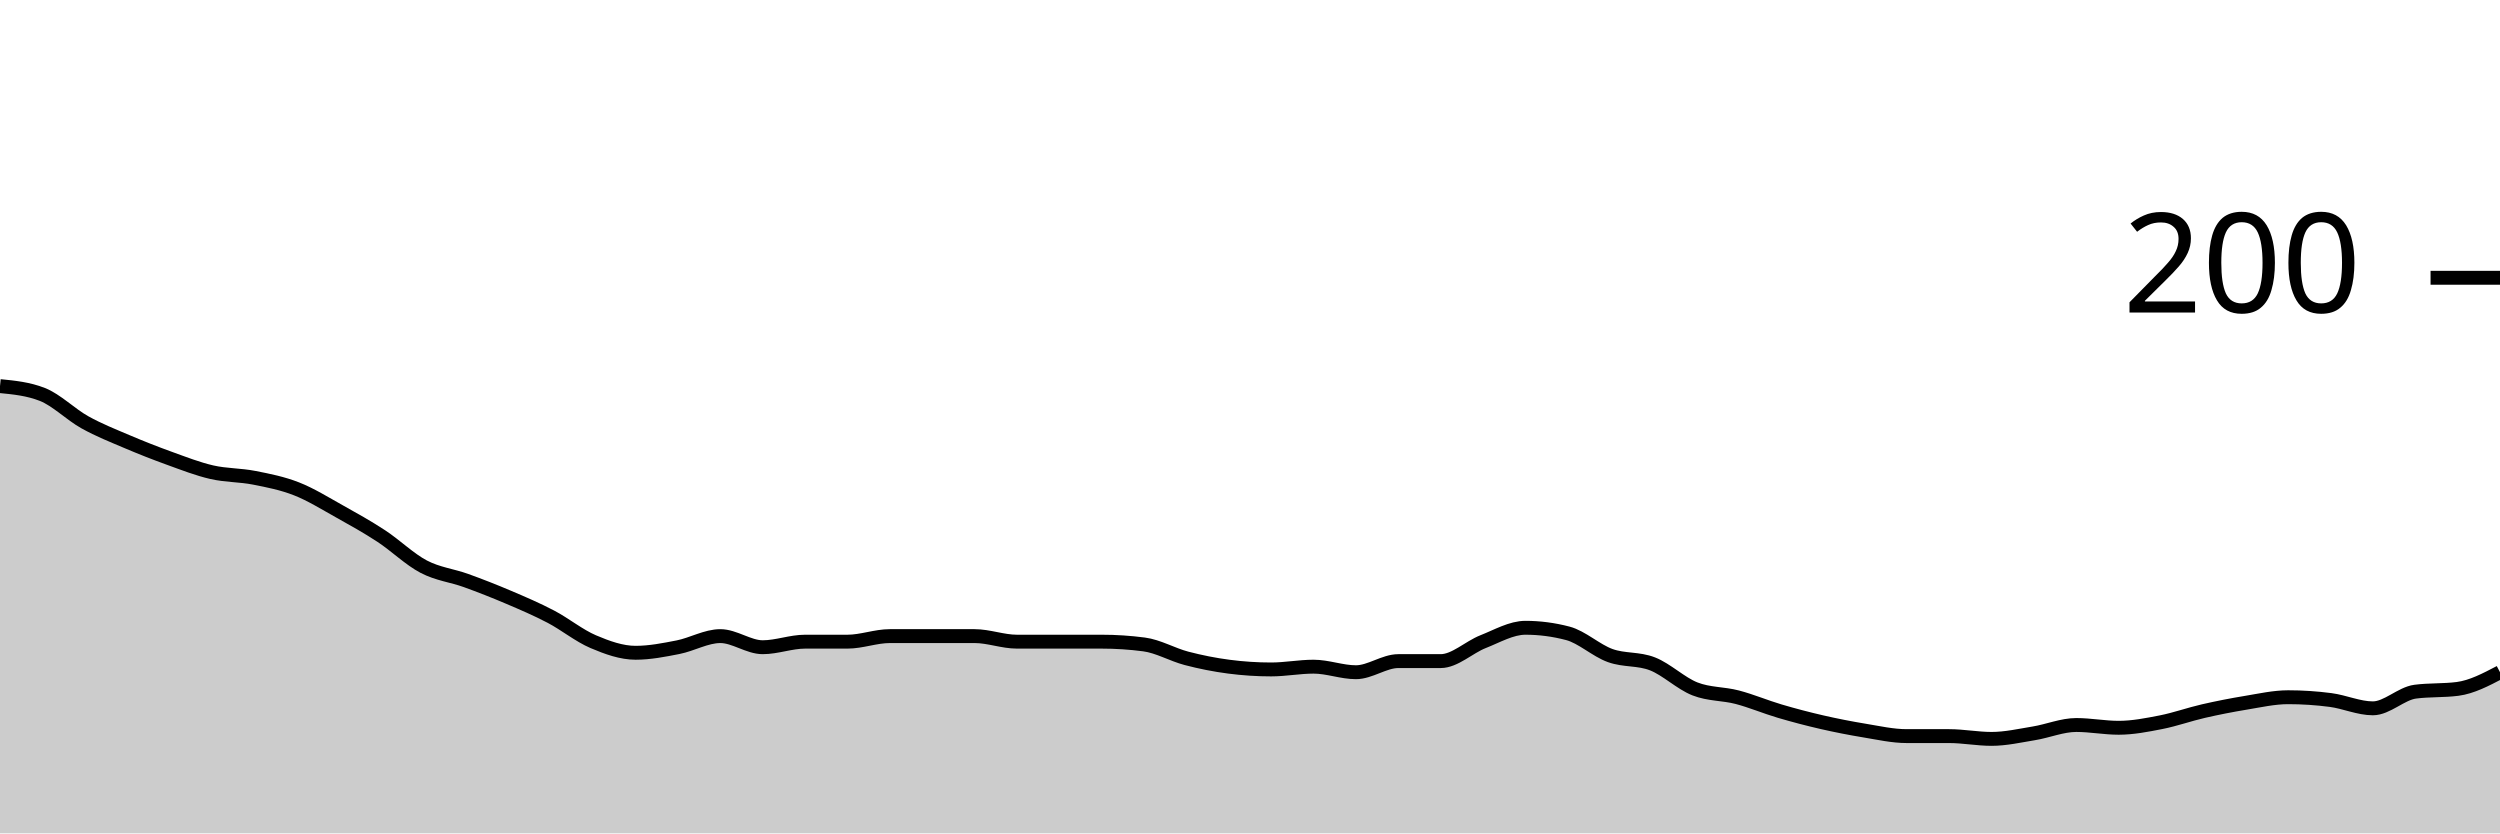
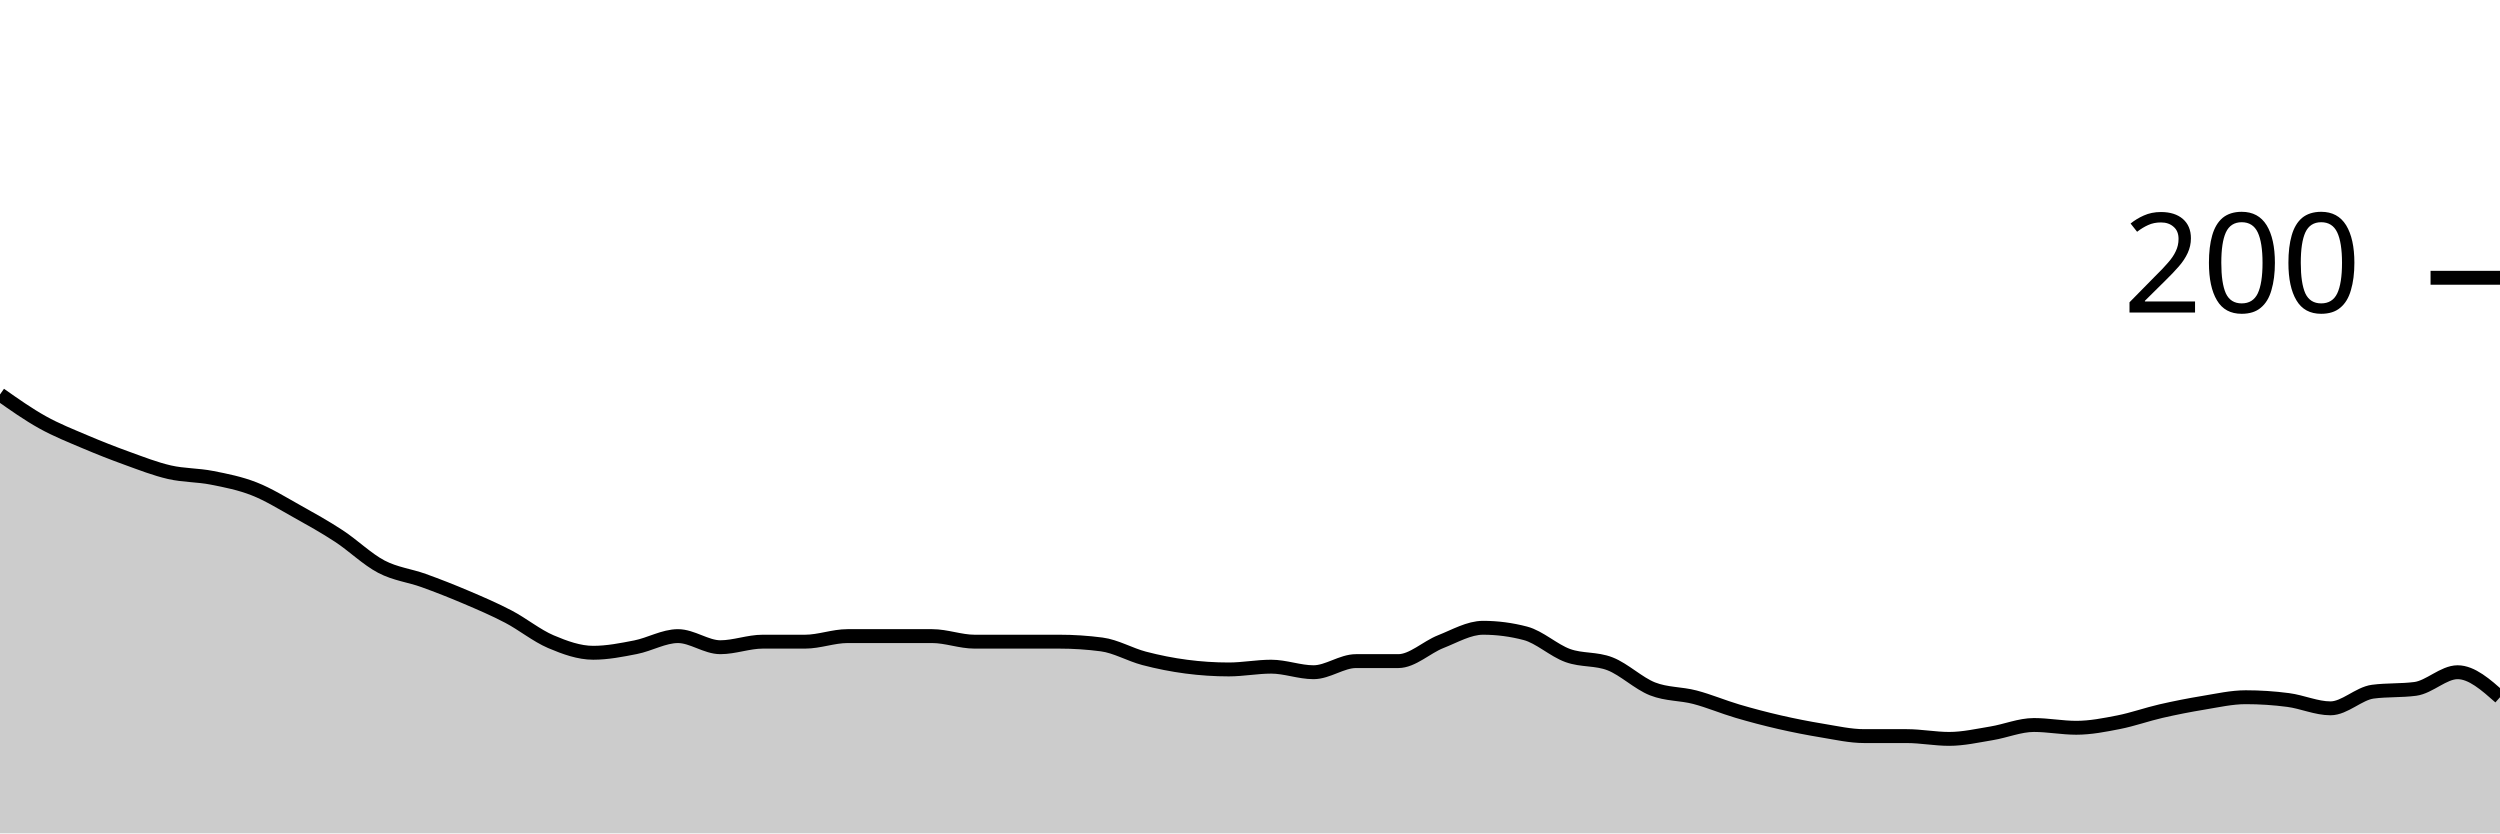
<svg xmlns="http://www.w3.org/2000/svg" viewBox="0 0 180 60">
  <g transform="translate(0,20)">
-     <path class="area" fill="rgba(0, 0, 0, 0.2)" d="M0,7.8C1.017,7.9,2.034,8,3.051,8.4C4.068,8.8,5.085,9.833,6.102,10.4C7.119,10.967,8.136,11.367,9.153,11.8C10.169,12.233,11.186,12.633,12.203,13C13.22,13.367,14.237,13.767,15.254,14C16.271,14.233,17.288,14.2,18.305,14.4C19.322,14.6,20.339,14.8,21.356,15.2C22.373,15.6,23.39,16.233,24.407,16.8C25.424,17.367,26.441,17.933,27.458,18.6C28.475,19.267,29.492,20.267,30.508,20.8C31.525,21.333,32.542,21.433,33.559,21.8C34.576,22.167,35.593,22.567,36.61,23C37.627,23.433,38.644,23.867,39.661,24.4C40.678,24.933,41.695,25.767,42.712,26.2C43.729,26.633,44.746,27,45.763,27C46.78,27,47.797,26.8,48.814,26.6C49.831,26.4,50.847,25.8,51.864,25.8C52.881,25.8,53.898,26.6,54.915,26.6C55.932,26.6,56.949,26.2,57.966,26.2C58.983,26.2,60,26.2,61.017,26.2C62.034,26.2,63.051,25.8,64.068,25.8C65.085,25.8,66.102,25.8,67.119,25.8C68.136,25.8,69.153,25.8,70.169,25.8C71.186,25.8,72.203,26.2,73.22,26.2C74.237,26.2,75.254,26.2,76.271,26.2C77.288,26.2,78.305,26.2,79.322,26.2C80.339,26.2,81.356,26.267,82.373,26.4C83.39,26.533,84.407,27.133,85.424,27.4C86.441,27.667,87.458,27.867,88.475,28C89.492,28.133,90.508,28.2,91.525,28.2C92.542,28.2,93.559,28,94.576,28C95.593,28,96.61,28.4,97.627,28.4C98.644,28.4,99.661,27.6,100.678,27.6C101.695,27.6,102.712,27.6,103.729,27.6C104.746,27.6,105.763,26.6,106.78,26.2C107.797,25.8,108.814,25.2,109.831,25.2C110.847,25.2,111.864,25.333,112.881,25.6C113.898,25.867,114.915,26.833,115.932,27.2C116.949,27.567,117.966,27.4,118.983,27.8C120,28.2,121.017,29.2,122.034,29.6C123.051,30,124.068,29.933,125.085,30.2C126.102,30.467,127.119,30.9,128.136,31.2C129.153,31.5,130.169,31.767,131.186,32C132.203,32.233,133.22,32.433,134.237,32.6C135.254,32.767,136.271,33,137.288,33C138.305,33,139.322,33,140.339,33C141.356,33,142.373,33.2,143.39,33.2C144.407,33.2,145.424,32.967,146.441,32.8C147.458,32.633,148.475,32.2,149.492,32.2C150.508,32.2,151.525,32.4,152.542,32.4C153.559,32.4,154.576,32.2,155.593,32C156.61,31.8,157.627,31.433,158.644,31.2C159.661,30.967,160.678,30.767,161.695,30.6C162.712,30.433,163.729,30.2,164.746,30.2C165.763,30.2,166.78,30.267,167.797,30.4C168.814,30.533,169.831,31,170.847,31C171.864,31,172.881,29.933,173.898,29.8C174.915,29.667,175.932,29.733,176.949,29.6C177.966,29.467,178.983,28.933,180,28.4L180,40C178.983,40,177.966,40,176.949,40C175.932,40,174.915,40,173.898,40C172.881,40,171.864,40,170.847,40C169.831,40,168.814,40,167.797,40C166.78,40,165.763,40,164.746,40C163.729,40,162.712,40,161.695,40C160.678,40,159.661,40,158.644,40C157.627,40,156.61,40,155.593,40C154.576,40,153.559,40,152.542,40C151.525,40,150.508,40,149.492,40C148.475,40,147.458,40,146.441,40C145.424,40,144.407,40,143.39,40C142.373,40,141.356,40,140.339,40C139.322,40,138.305,40,137.288,40C136.271,40,135.254,40,134.237,40C133.22,40,132.203,40,131.186,40C130.169,40,129.153,40,128.136,40C127.119,40,126.102,40,125.085,40C124.068,40,123.051,40,122.034,40C121.017,40,120,40,118.983,40C117.966,40,116.949,40,115.932,40C114.915,40,113.898,40,112.881,40C111.864,40,110.847,40,109.831,40C108.814,40,107.797,40,106.78,40C105.763,40,104.746,40,103.729,40C102.712,40,101.695,40,100.678,40C99.661,40,98.644,40,97.627,40C96.61,40,95.593,40,94.576,40C93.559,40,92.542,40,91.525,40C90.508,40,89.492,40,88.475,40C87.458,40,86.441,40,85.424,40C84.407,40,83.39,40,82.373,40C81.356,40,80.339,40,79.322,40C78.305,40,77.288,40,76.271,40C75.254,40,74.237,40,73.22,40C72.203,40,71.186,40,70.169,40C69.153,40,68.136,40,67.119,40C66.102,40,65.085,40,64.068,40C63.051,40,62.034,40,61.017,40C60,40,58.983,40,57.966,40C56.949,40,55.932,40,54.915,40C53.898,40,52.881,40,51.864,40C50.847,40,49.831,40,48.814,40C47.797,40,46.78,40,45.763,40C44.746,40,43.729,40,42.712,40C41.695,40,40.678,40,39.661,40C38.644,40,37.627,40,36.61,40C35.593,40,34.576,40,33.559,40C32.542,40,31.525,40,30.508,40C29.492,40,28.475,40,27.458,40C26.441,40,25.424,40,24.407,40C23.39,40,22.373,40,21.356,40C20.339,40,19.322,40,18.305,40C17.288,40,16.271,40,15.254,40C14.237,40,13.22,40,12.203,40C11.186,40,10.169,40,9.153,40C8.136,40,7.119,40,6.102,40C5.085,40,4.068,40,3.051,40C2.034,40,1.017,40,0,40Z" />
-     <path class="line" stroke="black" fill="none" d="M0,7.8C1.017,7.9,2.034,8,3.051,8.4C4.068,8.8,5.085,9.833,6.102,10.4C7.119,10.967,8.136,11.367,9.153,11.8C10.169,12.233,11.186,12.633,12.203,13C13.22,13.367,14.237,13.767,15.254,14C16.271,14.233,17.288,14.2,18.305,14.4C19.322,14.6,20.339,14.8,21.356,15.2C22.373,15.6,23.39,16.233,24.407,16.8C25.424,17.367,26.441,17.933,27.458,18.6C28.475,19.267,29.492,20.267,30.508,20.8C31.525,21.333,32.542,21.433,33.559,21.8C34.576,22.167,35.593,22.567,36.61,23C37.627,23.433,38.644,23.867,39.661,24.4C40.678,24.933,41.695,25.767,42.712,26.2C43.729,26.633,44.746,27,45.763,27C46.78,27,47.797,26.8,48.814,26.6C49.831,26.4,50.847,25.8,51.864,25.8C52.881,25.8,53.898,26.6,54.915,26.6C55.932,26.6,56.949,26.2,57.966,26.2C58.983,26.2,60,26.2,61.017,26.2C62.034,26.2,63.051,25.8,64.068,25.8C65.085,25.8,66.102,25.8,67.119,25.8C68.136,25.8,69.153,25.8,70.169,25.8C71.186,25.8,72.203,26.2,73.22,26.2C74.237,26.2,75.254,26.2,76.271,26.2C77.288,26.2,78.305,26.2,79.322,26.2C80.339,26.2,81.356,26.267,82.373,26.4C83.39,26.533,84.407,27.133,85.424,27.4C86.441,27.667,87.458,27.867,88.475,28C89.492,28.133,90.508,28.2,91.525,28.2C92.542,28.2,93.559,28,94.576,28C95.593,28,96.61,28.4,97.627,28.4C98.644,28.4,99.661,27.6,100.678,27.6C101.695,27.6,102.712,27.6,103.729,27.6C104.746,27.6,105.763,26.6,106.78,26.2C107.797,25.8,108.814,25.2,109.831,25.2C110.847,25.2,111.864,25.333,112.881,25.6C113.898,25.867,114.915,26.833,115.932,27.2C116.949,27.567,117.966,27.4,118.983,27.8C120,28.2,121.017,29.2,122.034,29.6C123.051,30,124.068,29.933,125.085,30.2C126.102,30.467,127.119,30.9,128.136,31.2C129.153,31.5,130.169,31.767,131.186,32C132.203,32.233,133.22,32.433,134.237,32.6C135.254,32.767,136.271,33,137.288,33C138.305,33,139.322,33,140.339,33C141.356,33,142.373,33.2,143.39,33.2C144.407,33.2,145.424,32.967,146.441,32.8C147.458,32.633,148.475,32.2,149.492,32.2C150.508,32.2,151.525,32.4,152.542,32.4C153.559,32.4,154.576,32.2,155.593,32C156.61,31.8,157.627,31.433,158.644,31.2C159.661,30.967,160.678,30.767,161.695,30.6C162.712,30.433,163.729,30.2,164.746,30.2C165.763,30.2,166.78,30.267,167.797,30.4C168.814,30.533,169.831,31,170.847,31C171.864,31,172.881,29.933,173.898,29.8C174.915,29.667,175.932,29.733,176.949,29.6C177.966,29.467,178.983,28.933,180,28.4" />
+     <path class="area" fill="rgba(0, 0, 0, 0.2)" d="M0,8.4C1.017,9.117,2.034,9.833,3.051,10.4C4.068,10.967,5.085,11.367,6.102,11.8C7.119,12.233,8.136,12.633,9.153,13C10.169,13.367,11.186,13.767,12.203,14C13.22,14.233,14.237,14.2,15.254,14.4C16.271,14.6,17.288,14.8,18.305,15.2C19.322,15.6,20.339,16.233,21.356,16.8C22.373,17.367,23.39,17.933,24.407,18.6C25.424,19.267,26.441,20.267,27.458,20.8C28.475,21.333,29.492,21.433,30.508,21.8C31.525,22.167,32.542,22.567,33.559,23C34.576,23.433,35.593,23.867,36.61,24.4C37.627,24.933,38.644,25.767,39.661,26.2C40.678,26.633,41.695,27,42.712,27C43.729,27,44.746,26.8,45.763,26.6C46.78,26.4,47.797,25.8,48.814,25.8C49.831,25.8,50.847,26.6,51.864,26.6C52.881,26.6,53.898,26.2,54.915,26.2C55.932,26.2,56.949,26.2,57.966,26.2C58.983,26.2,60,25.8,61.017,25.8C62.034,25.8,63.051,25.8,64.068,25.8C65.085,25.8,66.102,25.8,67.119,25.8C68.136,25.8,69.153,26.2,70.169,26.2C71.186,26.2,72.203,26.2,73.22,26.2C74.237,26.2,75.254,26.2,76.271,26.2C77.288,26.2,78.305,26.267,79.322,26.4C80.339,26.533,81.356,27.133,82.373,27.4C83.39,27.667,84.407,27.867,85.424,28C86.441,28.133,87.458,28.2,88.475,28.2C89.492,28.2,90.508,28,91.525,28C92.542,28,93.559,28.4,94.576,28.4C95.593,28.4,96.61,27.6,97.627,27.6C98.644,27.6,99.661,27.6,100.678,27.6C101.695,27.6,102.712,26.6,103.729,26.2C104.746,25.8,105.763,25.2,106.78,25.2C107.797,25.2,108.814,25.333,109.831,25.6C110.847,25.867,111.864,26.833,112.881,27.2C113.898,27.567,114.915,27.4,115.932,27.8C116.949,28.2,117.966,29.2,118.983,29.6C120,30,121.017,29.933,122.034,30.2C123.051,30.467,124.068,30.9,125.085,31.2C126.102,31.5,127.119,31.767,128.136,32C129.153,32.233,130.169,32.433,131.186,32.6C132.203,32.767,133.22,33,134.237,33C135.254,33,136.271,33,137.288,33C138.305,33,139.322,33.2,140.339,33.2C141.356,33.2,142.373,32.967,143.39,32.8C144.407,32.633,145.424,32.2,146.441,32.2C147.458,32.2,148.475,32.4,149.492,32.4C150.508,32.4,151.525,32.2,152.542,32C153.559,31.8,154.576,31.433,155.593,31.2C156.61,30.967,157.627,30.767,158.644,30.6C159.661,30.433,160.678,30.2,161.695,30.2C162.712,30.2,163.729,30.267,164.746,30.4C165.763,30.533,166.78,31,167.797,31C168.814,31,169.831,29.933,170.847,29.8C171.864,29.667,172.881,29.733,173.898,29.6C174.915,29.467,175.932,28.4,176.949,28.4C177.966,28.4,178.983,29.3,180,30.2L180,40C178.983,40,177.966,40,176.949,40C175.932,40,174.915,40,173.898,40C172.881,40,171.864,40,170.847,40C169.831,40,168.814,40,167.797,40C166.78,40,165.763,40,164.746,40C163.729,40,162.712,40,161.695,40C160.678,40,159.661,40,158.644,40C157.627,40,156.61,40,155.593,40C154.576,40,153.559,40,152.542,40C151.525,40,150.508,40,149.492,40C148.475,40,147.458,40,146.441,40C145.424,40,144.407,40,143.39,40C142.373,40,141.356,40,140.339,40C139.322,40,138.305,40,137.288,40C136.271,40,135.254,40,134.237,40C133.22,40,132.203,40,131.186,40C130.169,40,129.153,40,128.136,40C127.119,40,126.102,40,125.085,40C124.068,40,123.051,40,122.034,40C121.017,40,120,40,118.983,40C117.966,40,116.949,40,115.932,40C114.915,40,113.898,40,112.881,40C111.864,40,110.847,40,109.831,40C108.814,40,107.797,40,106.78,40C105.763,40,104.746,40,103.729,40C102.712,40,101.695,40,100.678,40C99.661,40,98.644,40,97.627,40C96.61,40,95.593,40,94.576,40C93.559,40,92.542,40,91.525,40C90.508,40,89.492,40,88.475,40C87.458,40,86.441,40,85.424,40C84.407,40,83.39,40,82.373,40C81.356,40,80.339,40,79.322,40C78.305,40,77.288,40,76.271,40C75.254,40,74.237,40,73.22,40C72.203,40,71.186,40,70.169,40C69.153,40,68.136,40,67.119,40C66.102,40,65.085,40,64.068,40C63.051,40,62.034,40,61.017,40C60,40,58.983,40,57.966,40C56.949,40,55.932,40,54.915,40C53.898,40,52.881,40,51.864,40C50.847,40,49.831,40,48.814,40C47.797,40,46.78,40,45.763,40C44.746,40,43.729,40,42.712,40C41.695,40,40.678,40,39.661,40C38.644,40,37.627,40,36.61,40C35.593,40,34.576,40,33.559,40C32.542,40,31.525,40,30.508,40C29.492,40,28.475,40,27.458,40C26.441,40,25.424,40,24.407,40C23.39,40,22.373,40,21.356,40C20.339,40,19.322,40,18.305,40C17.288,40,16.271,40,15.254,40C14.237,40,13.22,40,12.203,40C11.186,40,10.169,40,9.153,40C8.136,40,7.119,40,6.102,40C5.085,40,4.068,40,3.051,40C2.034,40,1.017,40,0,40Z" />
+     <path class="line" stroke="black" fill="none" d="M0,8.4C1.017,9.117,2.034,9.833,3.051,10.4C4.068,10.967,5.085,11.367,6.102,11.8C7.119,12.233,8.136,12.633,9.153,13C10.169,13.367,11.186,13.767,12.203,14C13.22,14.233,14.237,14.2,15.254,14.4C16.271,14.6,17.288,14.8,18.305,15.2C19.322,15.6,20.339,16.233,21.356,16.8C22.373,17.367,23.39,17.933,24.407,18.6C25.424,19.267,26.441,20.267,27.458,20.8C28.475,21.333,29.492,21.433,30.508,21.8C31.525,22.167,32.542,22.567,33.559,23C34.576,23.433,35.593,23.867,36.61,24.4C37.627,24.933,38.644,25.767,39.661,26.2C40.678,26.633,41.695,27,42.712,27C43.729,27,44.746,26.8,45.763,26.6C46.78,26.4,47.797,25.8,48.814,25.8C49.831,25.8,50.847,26.6,51.864,26.6C52.881,26.6,53.898,26.2,54.915,26.2C55.932,26.2,56.949,26.2,57.966,26.2C58.983,26.2,60,25.8,61.017,25.8C62.034,25.8,63.051,25.8,64.068,25.8C65.085,25.8,66.102,25.8,67.119,25.8C68.136,25.8,69.153,26.2,70.169,26.2C71.186,26.2,72.203,26.2,73.22,26.2C74.237,26.2,75.254,26.2,76.271,26.2C77.288,26.2,78.305,26.267,79.322,26.4C80.339,26.533,81.356,27.133,82.373,27.4C83.39,27.667,84.407,27.867,85.424,28C86.441,28.133,87.458,28.2,88.475,28.2C89.492,28.2,90.508,28,91.525,28C92.542,28,93.559,28.4,94.576,28.4C95.593,28.4,96.61,27.6,97.627,27.6C98.644,27.6,99.661,27.6,100.678,27.6C101.695,27.6,102.712,26.6,103.729,26.2C104.746,25.8,105.763,25.2,106.78,25.2C107.797,25.2,108.814,25.333,109.831,25.6C110.847,25.867,111.864,26.833,112.881,27.2C113.898,27.567,114.915,27.4,115.932,27.8C116.949,28.2,117.966,29.2,118.983,29.6C120,30,121.017,29.933,122.034,30.2C123.051,30.467,124.068,30.9,125.085,31.2C126.102,31.5,127.119,31.767,128.136,32C129.153,32.233,130.169,32.433,131.186,32.6C132.203,32.767,133.22,33,134.237,33C135.254,33,136.271,33,137.288,33C138.305,33,139.322,33.2,140.339,33.2C141.356,33.2,142.373,32.967,143.39,32.8C144.407,32.633,145.424,32.2,146.441,32.2C147.458,32.2,148.475,32.4,149.492,32.4C150.508,32.4,151.525,32.2,152.542,32C153.559,31.8,154.576,31.433,155.593,31.2C156.61,30.967,157.627,30.767,158.644,30.6C159.661,30.433,160.678,30.2,161.695,30.2C162.712,30.2,163.729,30.267,164.746,30.4C165.763,30.533,166.78,31,167.797,31C168.814,31,169.831,29.933,170.847,29.8C171.864,29.667,172.881,29.733,173.898,29.6C174.915,29.467,175.932,28.4,176.949,28.4C177.966,28.4,178.983,29.3,180,30.2" />
    <path class="axis-ceiling" stroke-width="1" stroke="black" fill="none" d="M175,0L180,0" />
    <text class="axis-ceiling-label" font-family="sans-serif" text-anchor="end" font-size="10px" x="170" y="2.5">200</text>
  </g>
</svg>
